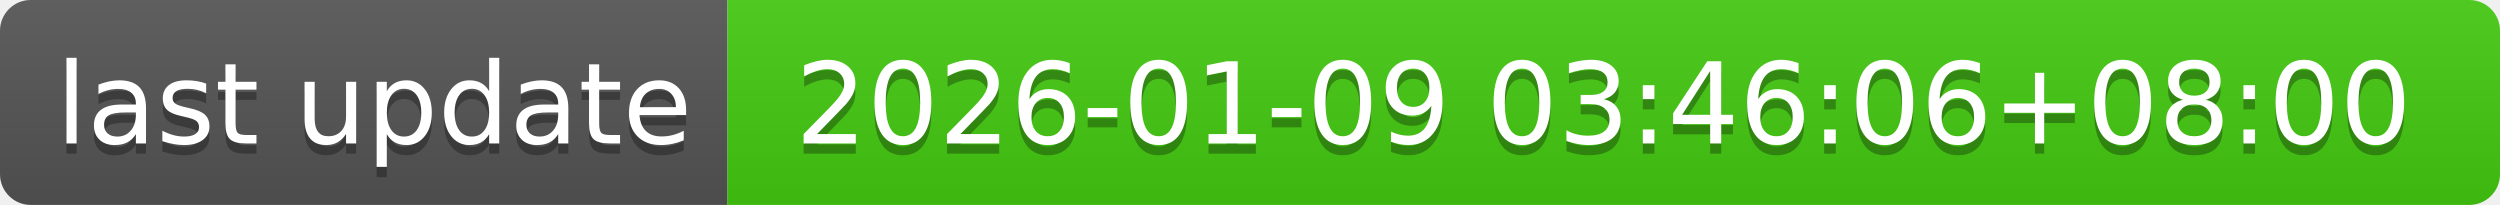
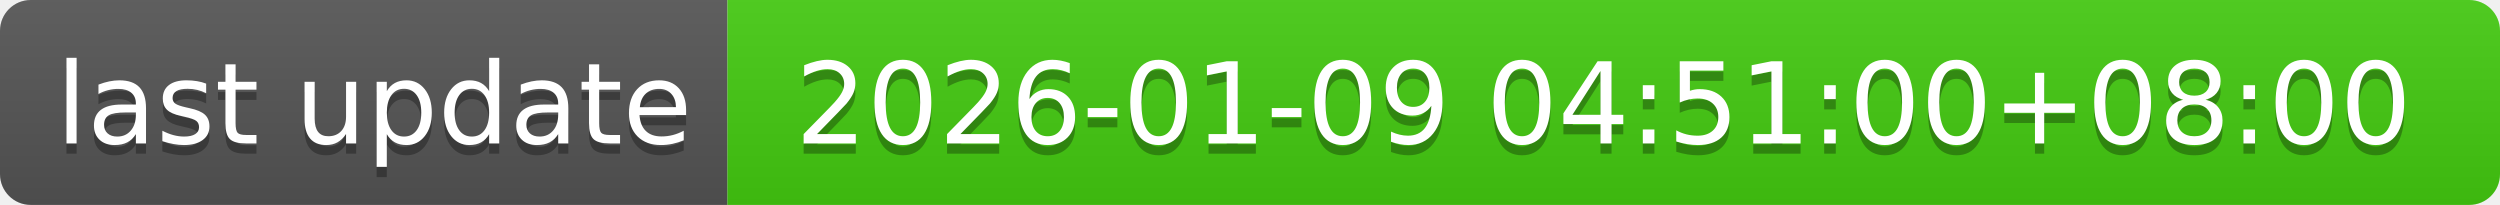
- <svg xmlns="http://www.w3.org/2000/svg" width="244" height="20" role="img" aria-label="last update: 2026-01-09 03:46:06+08:00">
+ <svg xmlns="http://www.w3.org/2000/svg" width="244" height="20" role="img" aria-label="last update: 2026-01-09 04:51:00+08:00">
  <linearGradient id="s" x2="0" y2="100%">
    <stop offset="0" stop-color="#bbb" stop-opacity=".1" />
    <stop offset="1" stop-opacity=".1" />
  </linearGradient>
  <clipPath id="r">
    <rect width="244" height="20" rx="3" fill="#fff" />
  </clipPath>
  <g clip-path="url(#r)">
    <rect width="71" height="20" fill="#555" />
    <rect x="71" width="173" height="20" fill="#4c1" />
    <rect width="244" height="20" fill="url(#s)" />
  </g>
  <g fill="#fff" text-anchor="middle" font-family="Verdana,Geneva,DejaVu Sans,sans-serif" text-rendering="geometricPrecision" font-size="110">
    <text aria-hidden="true" x="365" y="150" fill="#010101" fill-opacity=".3" transform="scale(.1)" textLength="610">last update</text>
    <text x="365" y="140" transform="scale(.1)" fill="#fff" textLength="610">last update</text>
-     <text aria-hidden="true" x="1565" y="150" fill="#010101" fill-opacity=".3" transform="scale(.1)" textLength="1630">2026-01-09 03:46:06+08:00</text>
-     <text x="1565" y="140" transform="scale(.1)" fill="#fff" textLength="1630">2026-01-09 03:46:06+08:00</text>
+     <text aria-hidden="true" x="1565" y="150" fill="#010101" fill-opacity=".3" transform="scale(.1)" textLength="1630">2026-01-09 04:51:00+08:00</text>
+     <text x="1565" y="140" transform="scale(.1)" fill="#fff" textLength="1630">2026-01-09 04:51:00+08:00</text>
  </g>
</svg>
